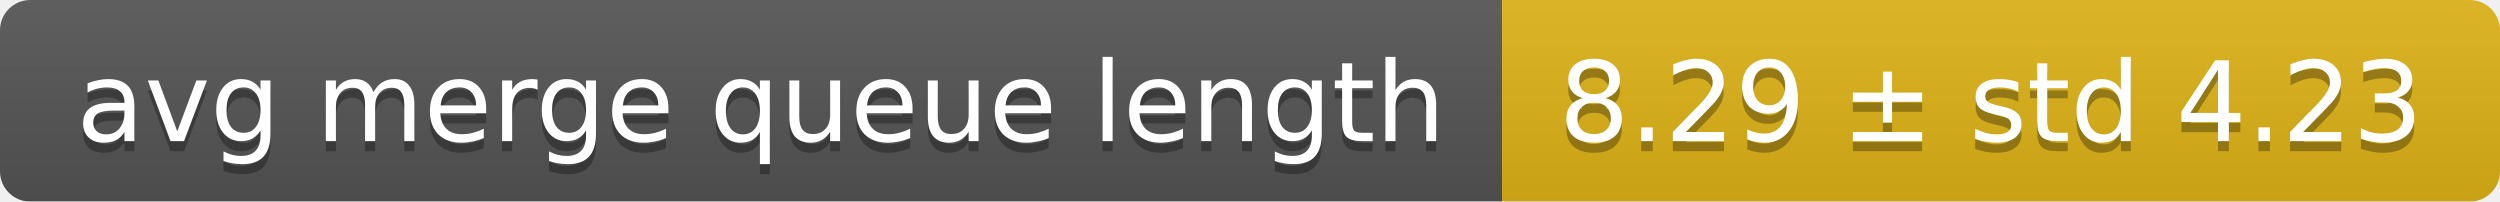
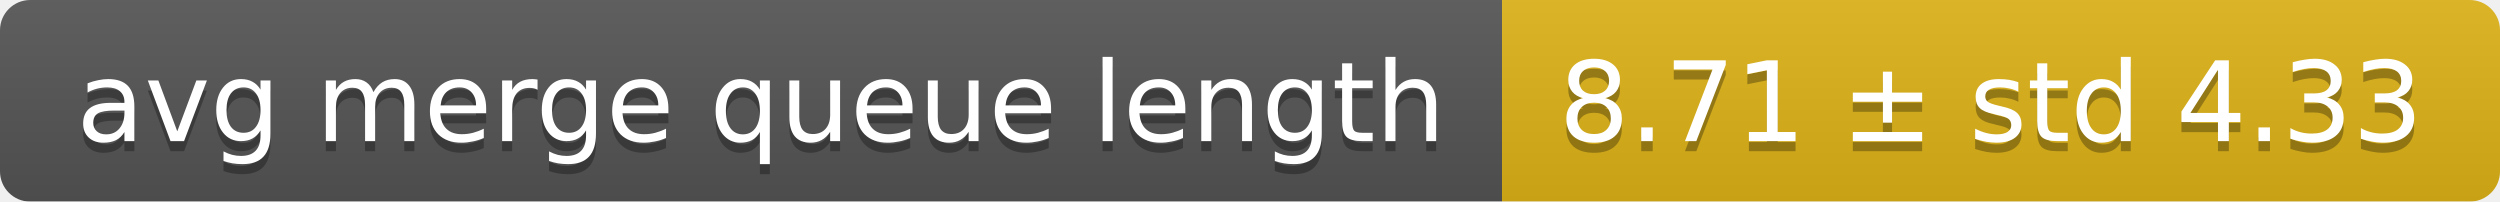
<svg xmlns="http://www.w3.org/2000/svg" width="248" height="20">
  <linearGradient id="smooth" x2="0" y2="100%">
    <stop offset="0" stop-color="#bbb" stop-opacity=".1" />
    <stop offset="1" stop-opacity=".1" />
  </linearGradient>
  <mask id="round">
    <rect width="248" height="20" rx="3" fill="#fff" />
  </mask>
  <g mask="url(#round)">
    <rect width="149" height="20" fill="#555" />
    <rect x="149" width="99" height="20" fill="#dfb317" />
    <rect width="248" height="20" fill="url(#smooth)" />
  </g>
  <g fill="#fff" text-anchor="middle" font-family="DejaVu Sans,Verdana,Geneva,sans-serif" font-size="11">
    <text x="75.5" y="15" fill="#010101" fill-opacity=".3">avg merge queue length</text>
    <text x="75.5" y="14">avg merge queue length</text>
-     <text x="197.5" y="15" fill="#010101" fill-opacity=".3">8.29 ± std 4.23</text>
-     <text x="197.5" y="14">8.29 ± std 4.23</text>
+     <text x="197.5" y="15" fill="#010101" fill-opacity=".3">8.71 ± std 4.33</text>
+     <text x="197.5" y="14">8.71 ± std 4.33</text>
  </g>
</svg>
